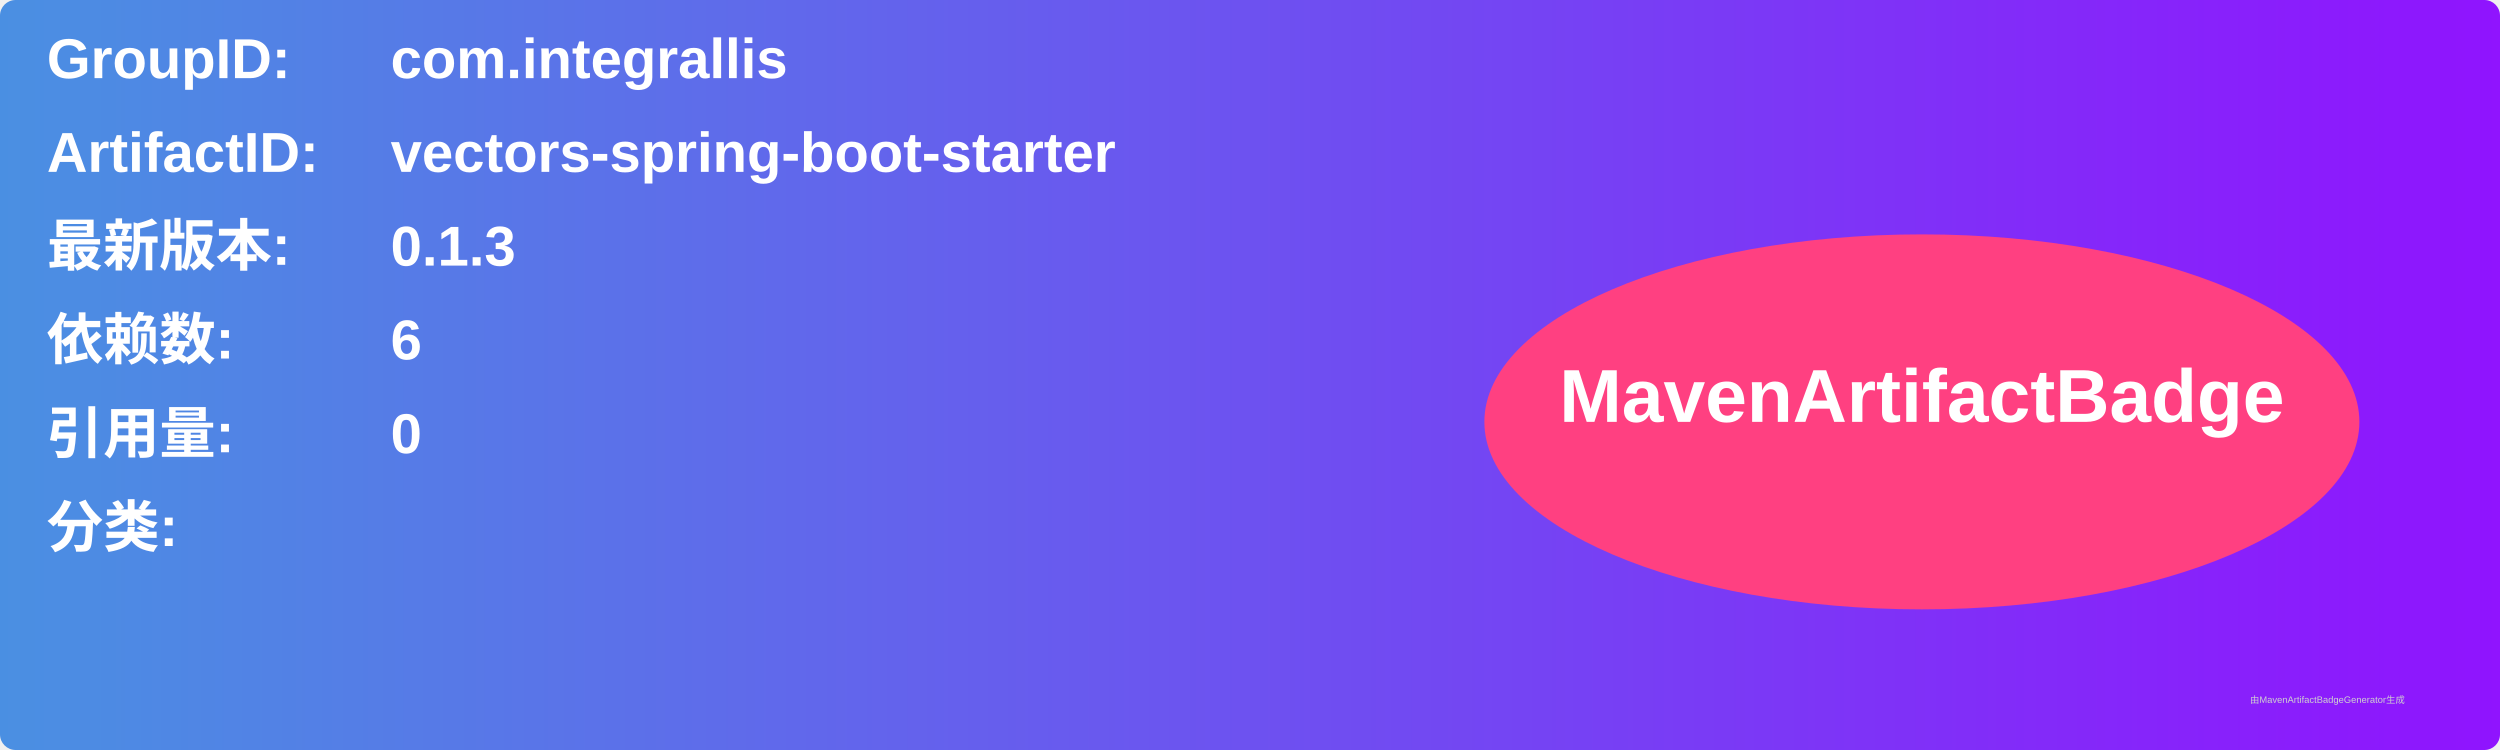
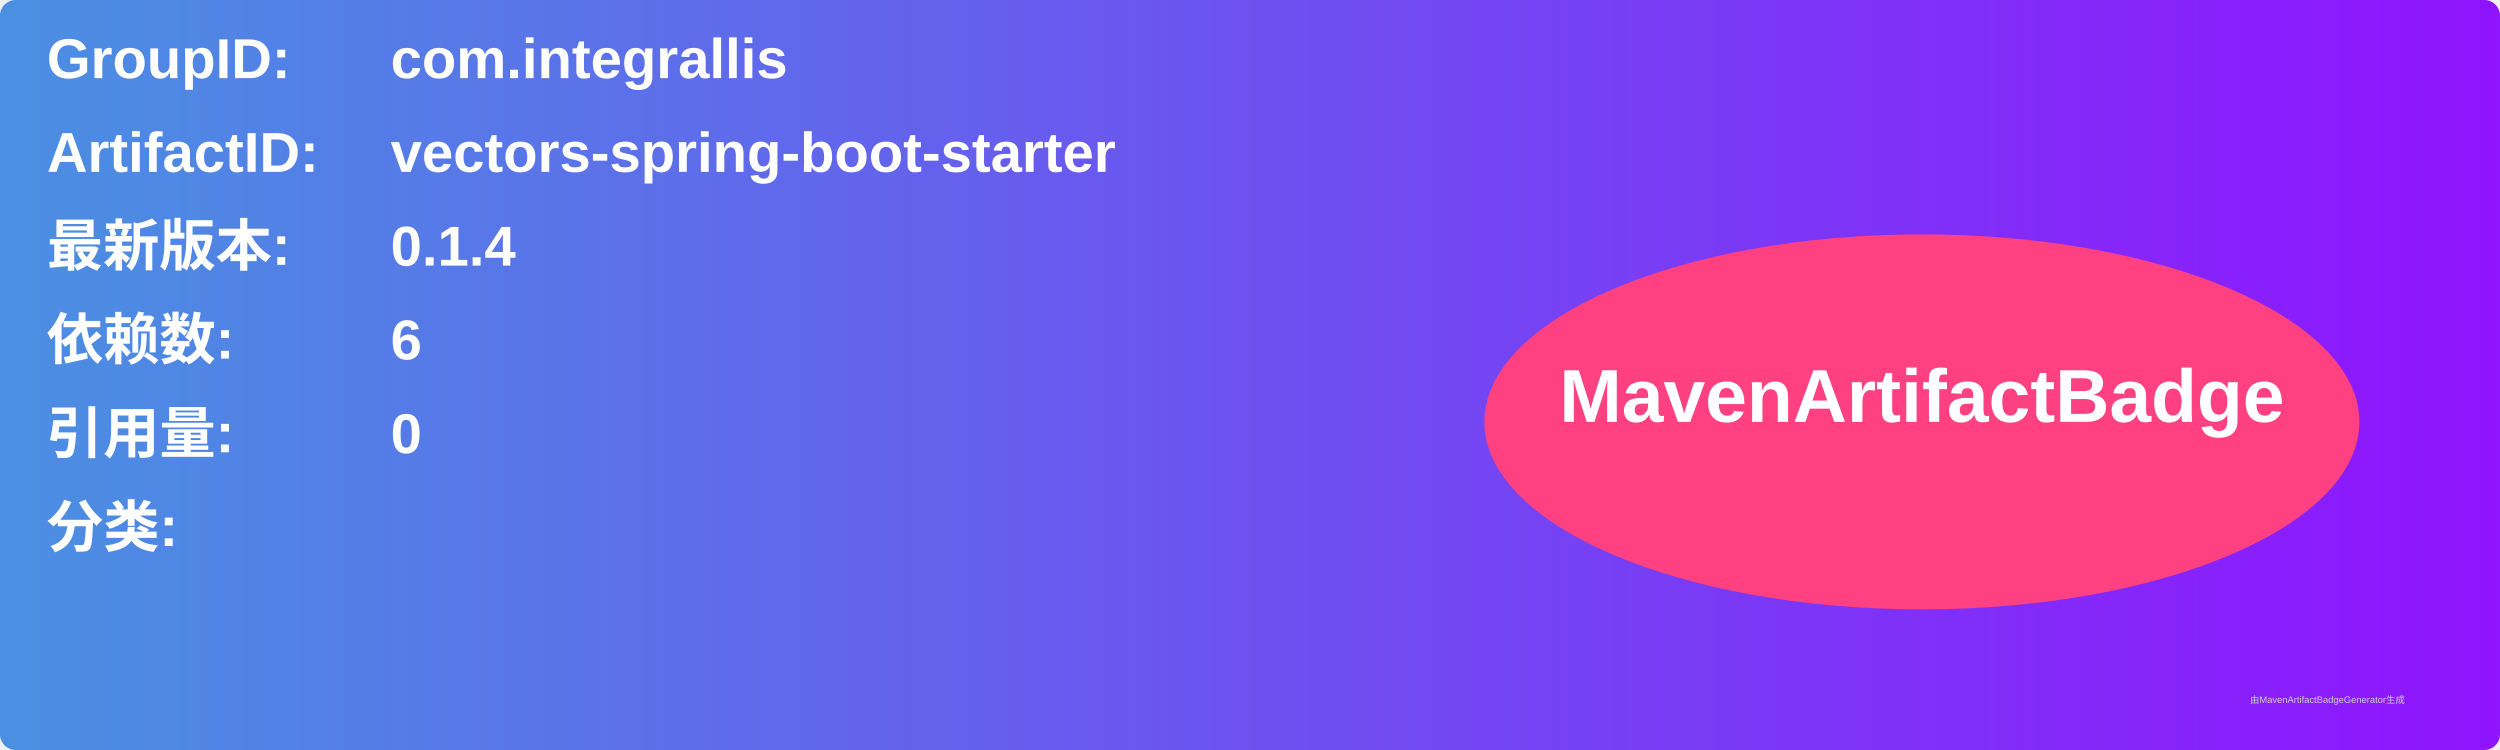
<svg xmlns="http://www.w3.org/2000/svg" width="800" height="240" viewBox="0 0 800 240">
  <linearGradient id="grad" x1="0%" y1="0%" x2="100%" y2="0%">
    <stop offset="0%" stop-color="#4a90e2" />
    <stop offset="100%" stop-color="#9013fe" />
  </linearGradient>
  <rect width="100%" height="100%" rx="5" ry="5" fill="url(#grad)" />
  <g transform="translate(15, 15)">
    <text x="0" y="10" font-family="Arial" font-size="18" fill="white" font-weight="bold" width="260">GroupID:</text>
    <text x="110" y="10" font-family="Arial" font-size="18" fill="white" font-weight="bold" width="460">com.integrallis</text>
    <text x="0" y="40" font-family="Arial" font-size="18" fill="white" font-weight="bold" width="260">ArtifactID:</text>
    <text x="110" y="40" font-family="Arial" font-size="18" fill="white" font-weight="bold" width="460">vectors-spring-boot-starter</text>
    <text x="0" y="70" font-family="Arial" font-size="18" fill="white" font-weight="bold">最新版本:</text>
    <text x="110" y="70" font-family="Arial" font-size="18" fill="white" font-weight="bold">
-       <tspan font-weight="bold">0.1.3</tspan>
+       <tspan font-weight="bold">0.1.4</tspan>
    </text>
    <text x="0" y="100" font-family="Arial" font-size="18" fill="white" font-weight="bold">依赖数: </text>
    <text x="110" y="100" font-family="Arial" font-size="18" fill="white">
      <tspan font-weight="bold">6</tspan>
    </text>
    <text x="0" y="130" font-family="Arial" font-size="18" fill="white" font-weight="bold">引用量: </text>
    <text x="110" y="130" font-family="Arial" font-size="18" fill="white">
      <tspan font-weight="bold">0</tspan>
    </text>
    <text x="0" y="160" font-family="Arial" font-size="18" fill="white" font-weight="bold">分类:</text>
    <text x="10" y="190" font-family="Arial" font-size="10" fill="white">
      <tspan font-weight="bold" />
    </text>
    <ellipse cx="600" cy="120" rx="140" ry="60" fill="#ff4081" />
    <text x="600" y="120" text-anchor="middle" font-family="Arial" font-size="24" fill="white" font-weight="bold">MavenArtifactBadge</text>
  </g>
  <text x="720" y="225" font-family="Arial" font-size="3" fill="#d0d0d0">由MavenArtifactBadgeGenerator生成</text>
</svg>
